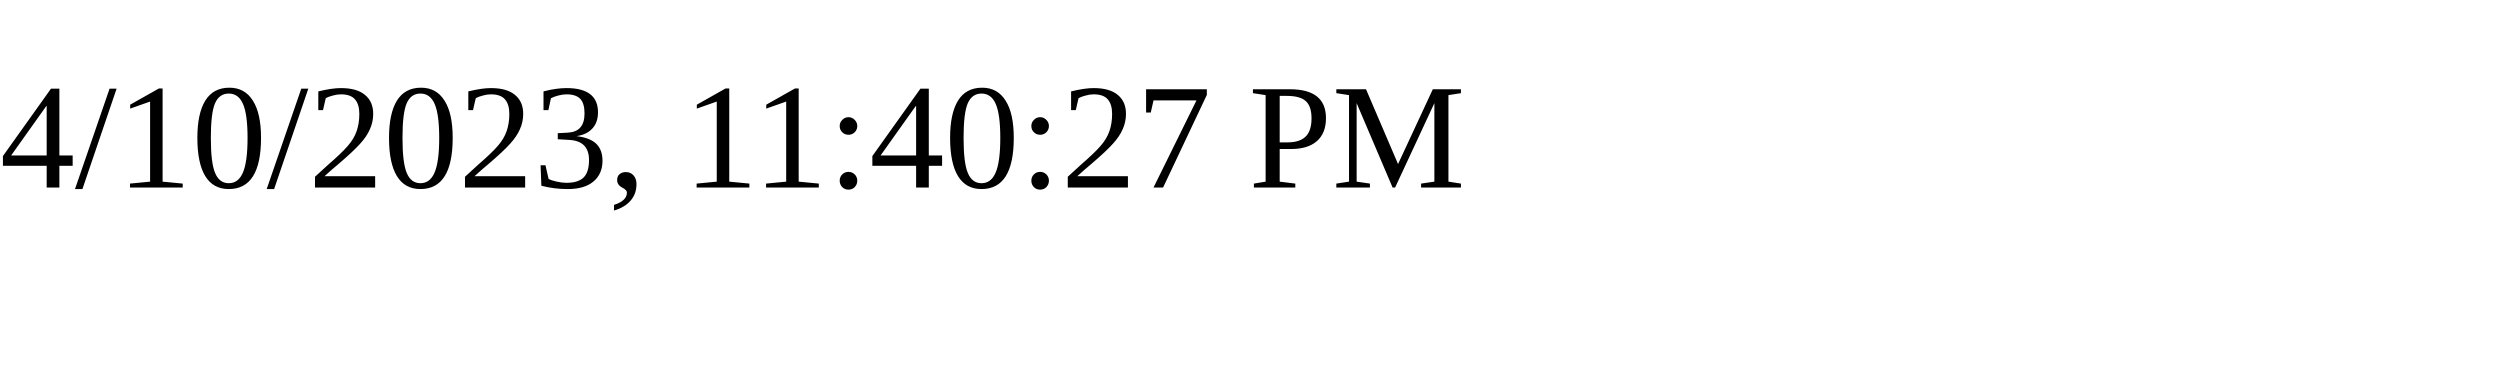
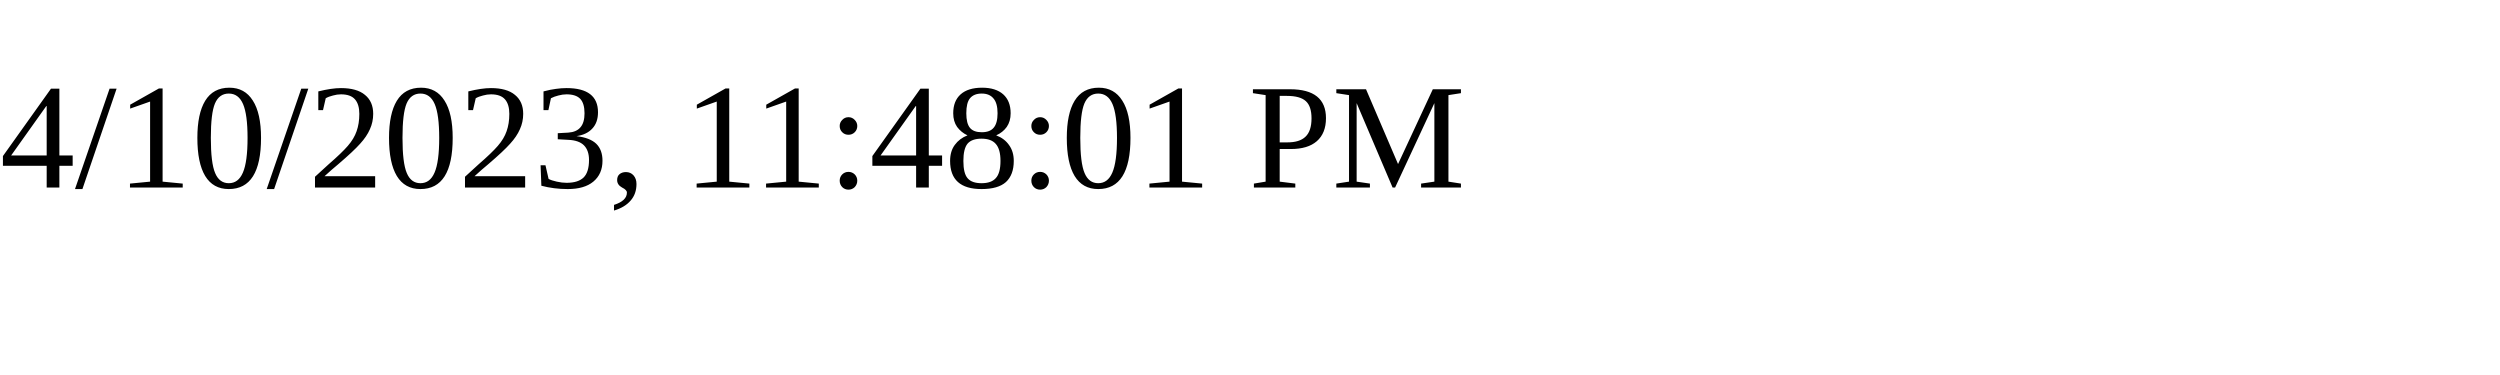
<svg xmlns="http://www.w3.org/2000/svg" height="30" width="200">
-   <text x="0" y="15">4/10/2023, 11:40:27 PM</text>
+   <text x="0" y="15">4/10/2023, 11:48:01 PM</text>
</svg>
